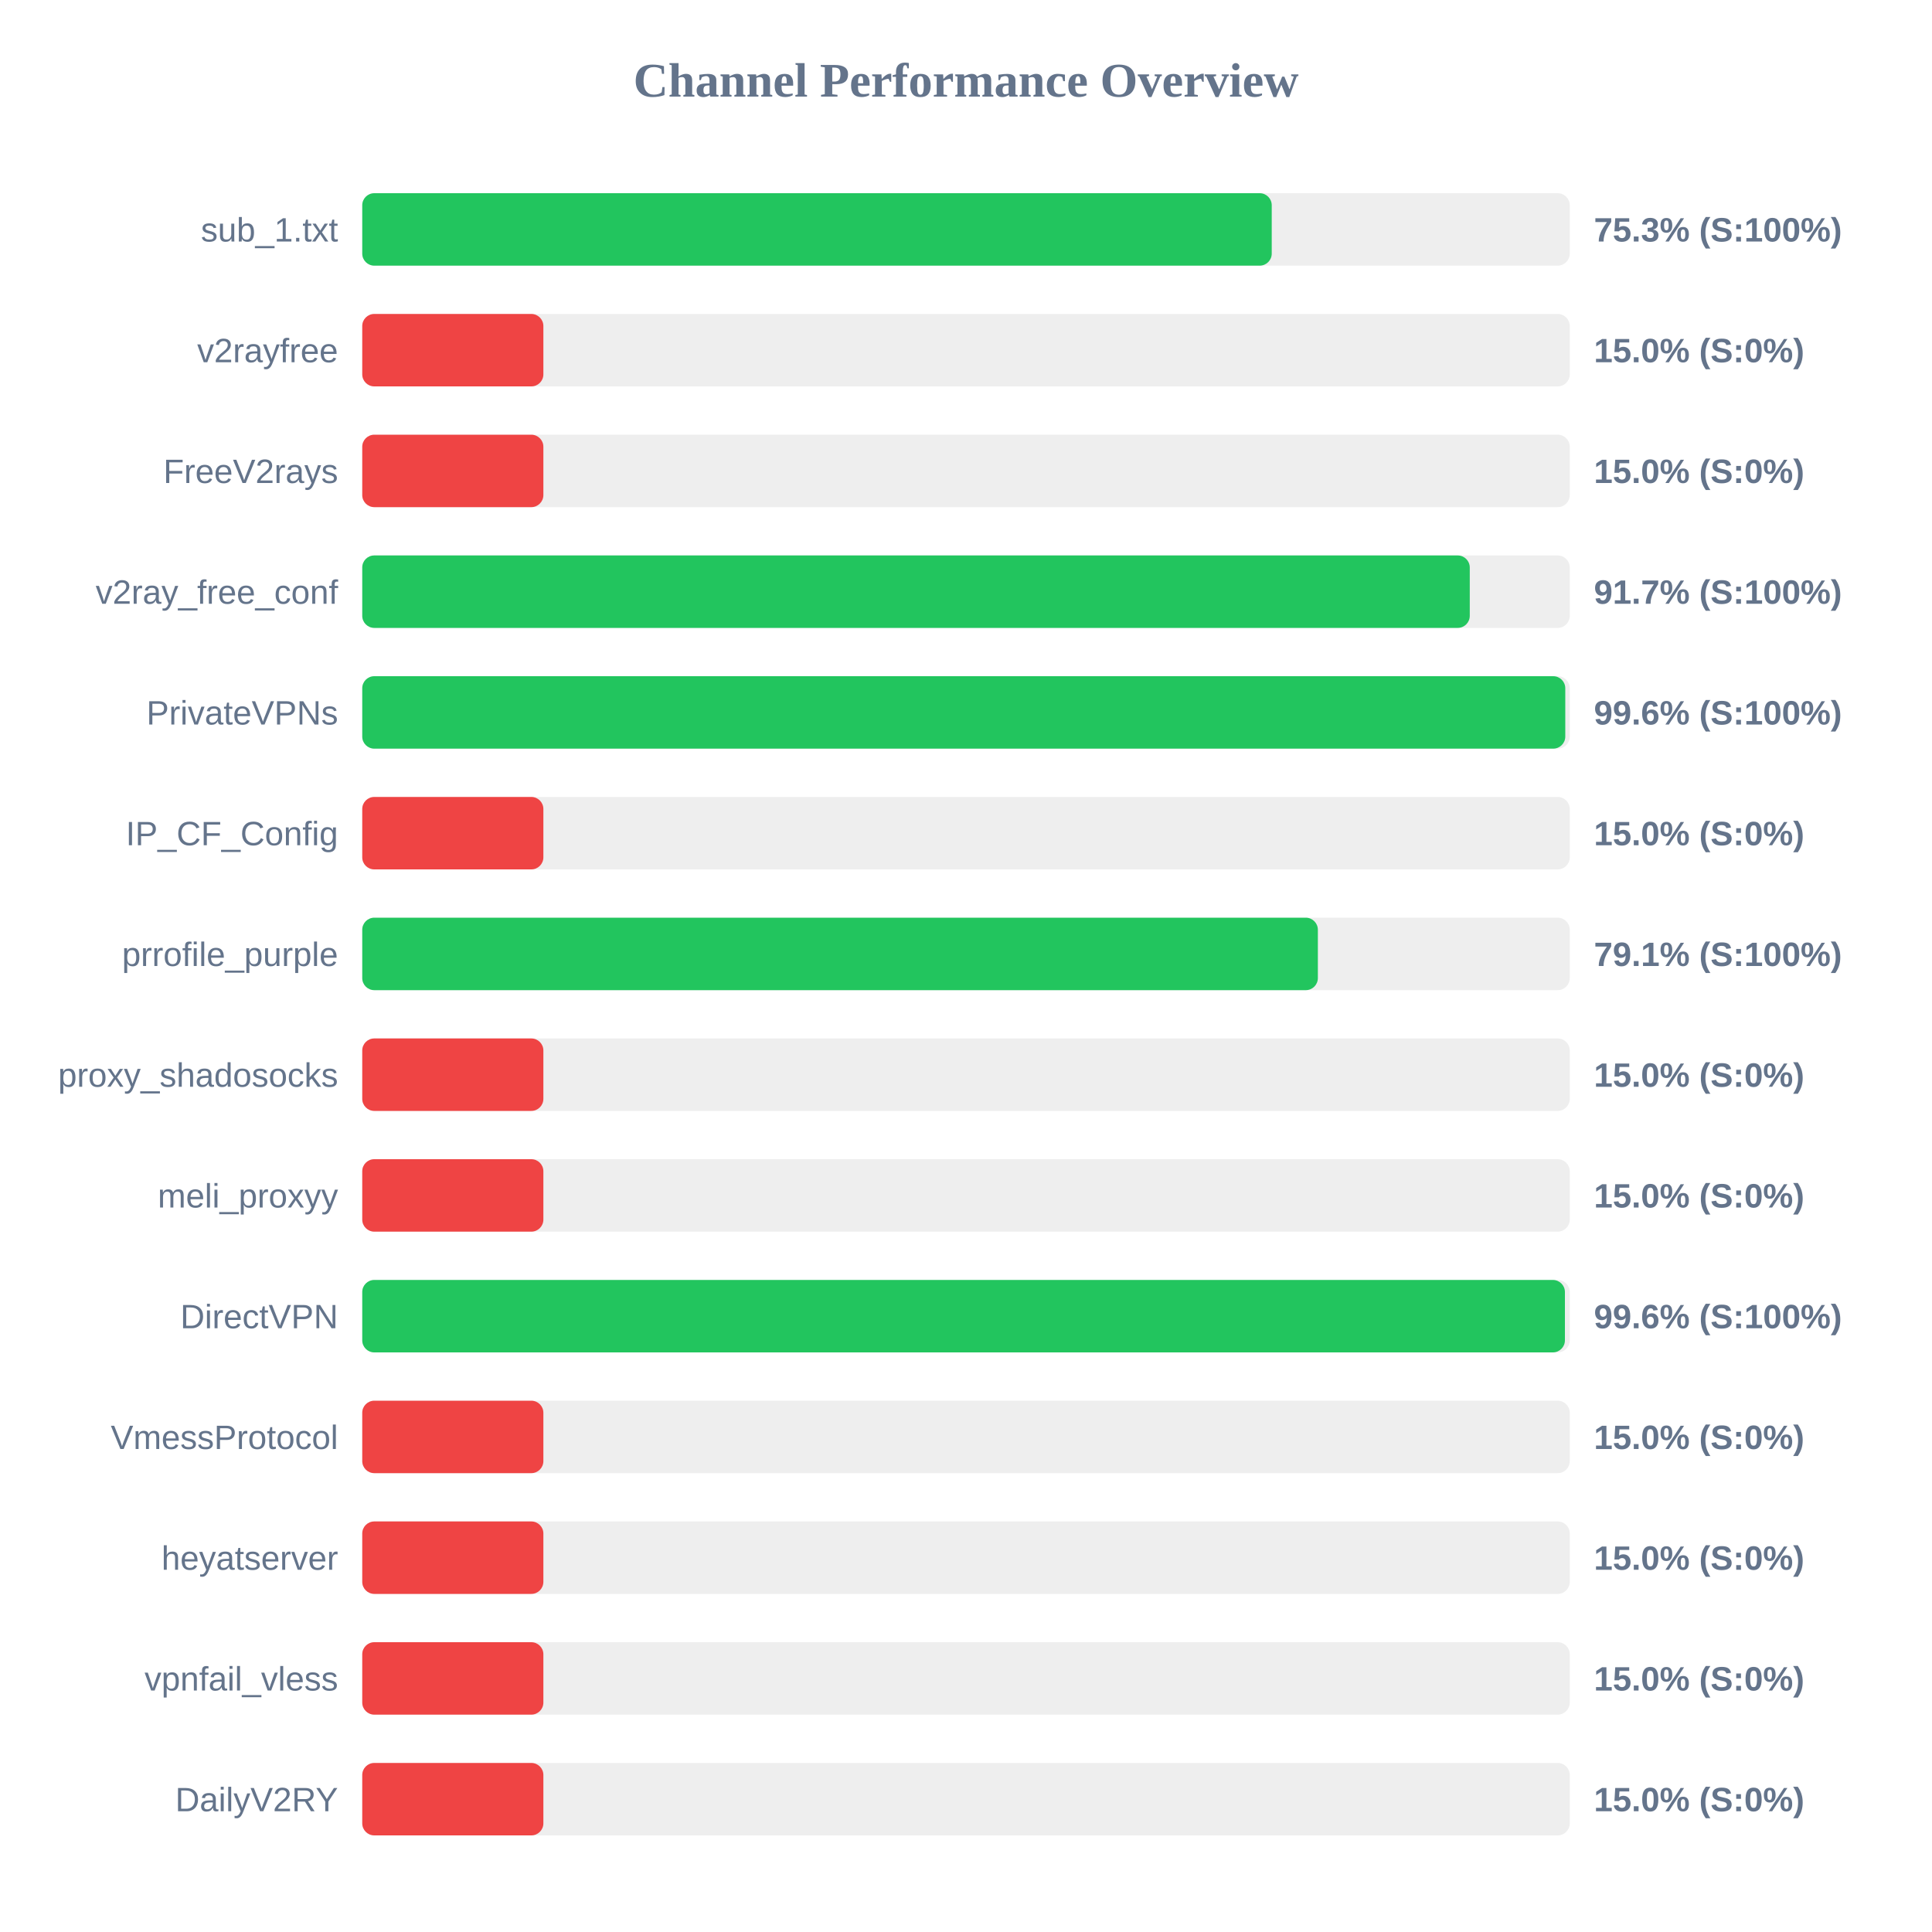
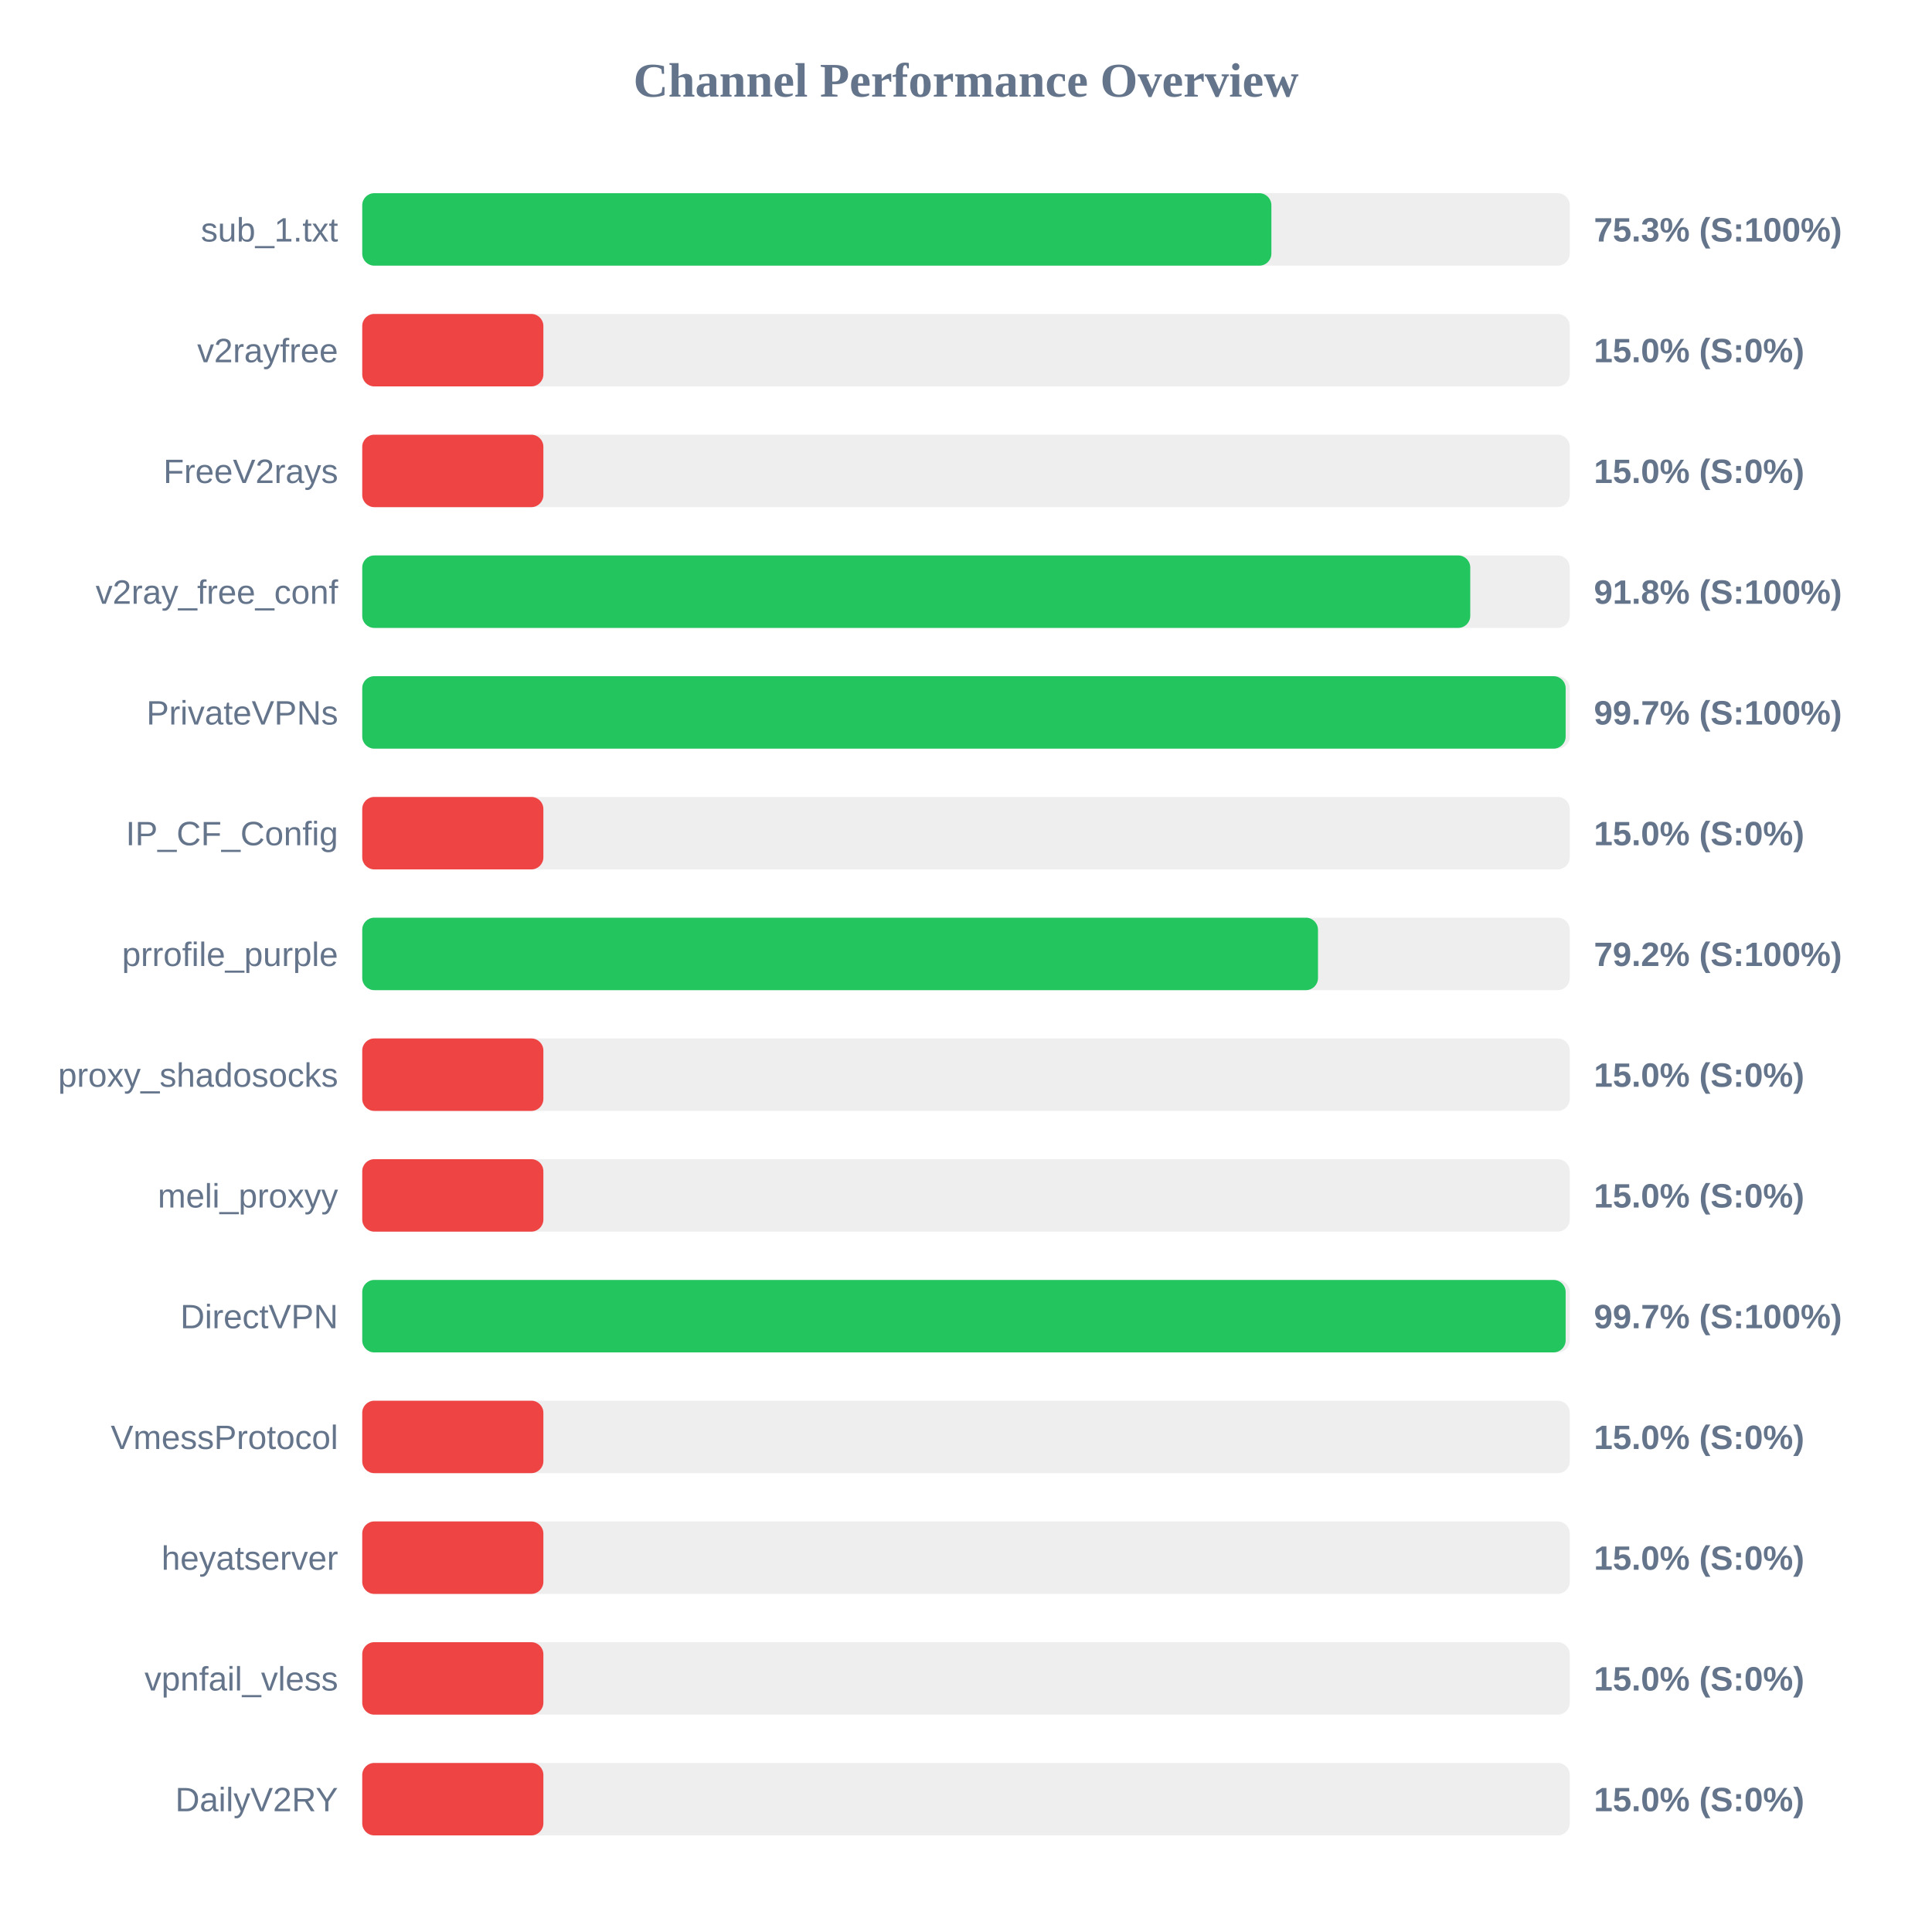
<svg xmlns="http://www.w3.org/2000/svg" width="800" height="800" version="1.1">
  <style>
        .row { font: 14px Arial; fill: #64748b; }
        .score { font: bold 14px Arial; fill: #64748b; }
    </style>
  <text x="400" y="40" text-anchor="middle" font-size="20px" font-weight="bold" fill="#64748b">Channel Performance Overview</text>
  <rect x="150" y="80" width="500" height="30" fill="#eee" rx="5" />
-   <rect x="150" y="80" width="376.6" height="30" fill="#22c55e" rx="5" />
+   <rect x="150" y="80" width="376.45" height="30" fill="#22c55e" rx="5" />
  <text x="140" y="100" text-anchor="end" class="row">sub_1.txt</text>
  <text x="660" y="100" text-anchor="start" class="score">75.3% (S:100%)</text>
  <rect x="150" y="130" width="500" height="30" fill="#eee" rx="5" />
  <rect x="150" y="130" width="75.0" height="30" fill="#ef4444" rx="5" />
  <text x="140" y="150" text-anchor="end" class="row">v2rayfree</text>
  <text x="660" y="150" text-anchor="start" class="score">15.0% (S:0%)</text>
  <rect x="150" y="180" width="500" height="30" fill="#eee" rx="5" />
  <rect x="150" y="180" width="75.0" height="30" fill="#ef4444" rx="5" />
  <text x="140" y="200" text-anchor="end" class="row">FreeV2rays</text>
  <text x="660" y="200" text-anchor="start" class="score">15.0% (S:0%)</text>
  <rect x="150" y="230" width="500" height="30" fill="#eee" rx="5" />
-   <rect x="150" y="230" width="458.6" height="30" fill="#22c55e" rx="5" />
+   <rect x="150" y="230" width="458.8" height="30" fill="#22c55e" rx="5" />
  <text x="140" y="250" text-anchor="end" class="row">v2ray_free_conf</text>
-   <text x="660" y="250" text-anchor="start" class="score">91.7% (S:100%)</text>
+   <text x="660" y="250" text-anchor="start" class="score">91.8% (S:100%)</text>
  <rect x="150" y="280" width="500" height="30" fill="#eee" rx="5" />
-   <rect x="150" y="280" width="498.15" height="30" fill="#22c55e" rx="5" />
+   <rect x="150" y="280" width="498.3" height="30" fill="#22c55e" rx="5" />
  <text x="140" y="300" text-anchor="end" class="row">PrivateVPNs</text>
-   <text x="660" y="300" text-anchor="start" class="score">99.6% (S:100%)</text>
+   <text x="660" y="300" text-anchor="start" class="score">99.7% (S:100%)</text>
  <rect x="150" y="330" width="500" height="30" fill="#eee" rx="5" />
  <rect x="150" y="330" width="75.0" height="30" fill="#ef4444" rx="5" />
  <text x="140" y="350" text-anchor="end" class="row">IP_CF_Config</text>
  <text x="660" y="350" text-anchor="start" class="score">15.0% (S:0%)</text>
  <rect x="150" y="380" width="500" height="30" fill="#eee" rx="5" />
-   <rect x="150" y="380" width="395.7" height="30" fill="#22c55e" rx="5" />
+   <rect x="150" y="380" width="395.75" height="30" fill="#22c55e" rx="5" />
  <text x="140" y="400" text-anchor="end" class="row">prrofile_purple</text>
-   <text x="660" y="400" text-anchor="start" class="score">79.1% (S:100%)</text>
+   <text x="660" y="400" text-anchor="start" class="score">79.2% (S:100%)</text>
  <rect x="150" y="430" width="500" height="30" fill="#eee" rx="5" />
  <rect x="150" y="430" width="75.0" height="30" fill="#ef4444" rx="5" />
  <text x="140" y="450" text-anchor="end" class="row">proxy_shadosocks</text>
  <text x="660" y="450" text-anchor="start" class="score">15.0% (S:0%)</text>
  <rect x="150" y="480" width="500" height="30" fill="#eee" rx="5" />
  <rect x="150" y="480" width="75.0" height="30" fill="#ef4444" rx="5" />
  <text x="140" y="500" text-anchor="end" class="row">meli_proxyy</text>
  <text x="660" y="500" text-anchor="start" class="score">15.0% (S:0%)</text>
  <rect x="150" y="530" width="500" height="30" fill="#eee" rx="5" />
-   <rect x="150" y="530" width="498.0" height="30" fill="#22c55e" rx="5" />
+   <rect x="150" y="530" width="498.3" height="30" fill="#22c55e" rx="5" />
  <text x="140" y="550" text-anchor="end" class="row">DirectVPN</text>
-   <text x="660" y="550" text-anchor="start" class="score">99.6% (S:100%)</text>
+   <text x="660" y="550" text-anchor="start" class="score">99.7% (S:100%)</text>
  <rect x="150" y="580" width="500" height="30" fill="#eee" rx="5" />
  <rect x="150" y="580" width="75.0" height="30" fill="#ef4444" rx="5" />
  <text x="140" y="600" text-anchor="end" class="row">VmessProtocol</text>
  <text x="660" y="600" text-anchor="start" class="score">15.0% (S:0%)</text>
  <rect x="150" y="630" width="500" height="30" fill="#eee" rx="5" />
  <rect x="150" y="630" width="75.0" height="30" fill="#ef4444" rx="5" />
  <text x="140" y="650" text-anchor="end" class="row">heyatserver</text>
  <text x="660" y="650" text-anchor="start" class="score">15.0% (S:0%)</text>
  <rect x="150" y="680" width="500" height="30" fill="#eee" rx="5" />
  <rect x="150" y="680" width="75.0" height="30" fill="#ef4444" rx="5" />
  <text x="140" y="700" text-anchor="end" class="row">vpnfail_vless</text>
  <text x="660" y="700" text-anchor="start" class="score">15.0% (S:0%)</text>
  <rect x="150" y="730" width="500" height="30" fill="#eee" rx="5" />
  <rect x="150" y="730" width="75.0" height="30" fill="#ef4444" rx="5" />
  <text x="140" y="750" text-anchor="end" class="row">DailyV2RY</text>
  <text x="660" y="750" text-anchor="start" class="score">15.0% (S:0%)</text>
</svg>
